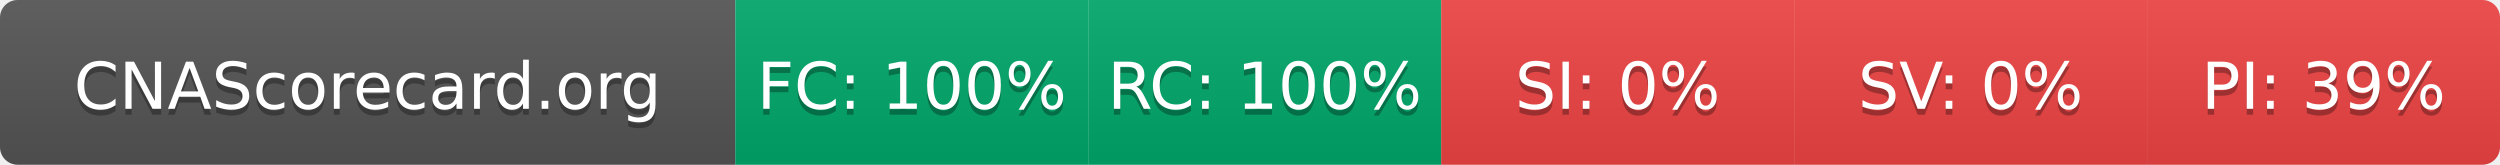
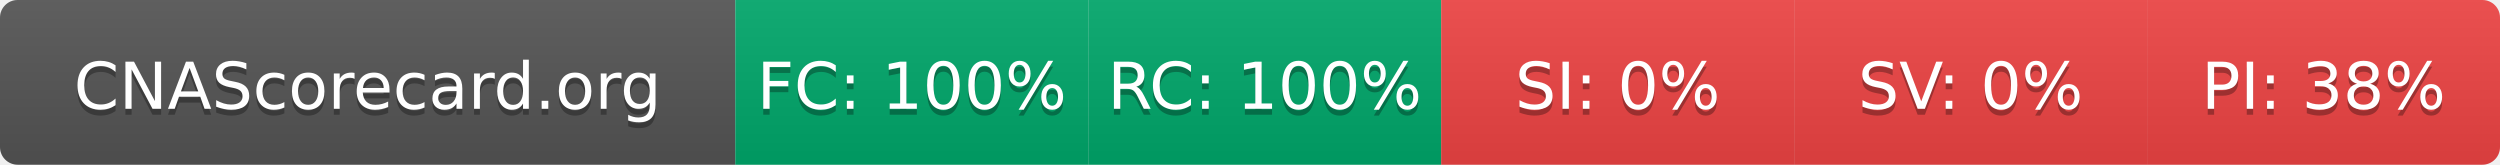
- <svg xmlns="http://www.w3.org/2000/svg" width="425" height="28" role="img" aria-label="CNAScorecard.org: FC:100% RC:100% SI:0% SV:0% PI:39%">
+ <svg xmlns="http://www.w3.org/2000/svg" width="425" height="28" role="img" aria-label="CNAScorecard.org: FC:100% RC:100% SI:0% SV:0% PI:38%">
  <linearGradient id="s" x2="0" y2="100%">
    <stop offset="0" stop-color="#bbb" stop-opacity=".1" />
    <stop offset="1" stop-opacity=".1" />
  </linearGradient>
  <clipPath id="r">
    <rect width="425" height="28" rx="3" fill="#fff" />
  </clipPath>
  <g clip-path="url(#r)">
    <rect width="125" height="28" fill="#555" />
    <rect x="125" width="60" height="28" fill="#00A86B" />
    <rect x="185" width="60" height="28" fill="#00A86B" />
    <rect x="245" width="60" height="28" fill="#EF4444" />
    <rect x="305" width="60" height="28" fill="#EF4444" />
    <rect x="365" width="60" height="28" fill="#EF4444" />
    <rect width="425" height="28" fill="url(#s)" />
  </g>
  <g fill="#fff" text-anchor="middle" font-family="Verdana,Geneva,DejaVu Sans,sans-serif" text-rendering="geometricPrecision" font-size="110">
    <text aria-hidden="true" x="625" y="195" fill="#010101" fill-opacity=".3" transform="scale(.1)" textLength="1050">CNAScorecard.org</text>
    <text x="625" y="185" transform="scale(.1)" fill="#fff" textLength="1050">CNAScorecard.org</text>
    <text aria-hidden="true" x="1550" y="195" fill="#010101" fill-opacity=".3" transform="scale(.1)" textLength="440">FC: 100%</text>
    <text x="1550" y="185" transform="scale(.1)" fill="#fff" textLength="440">FC: 100%</text>
    <text aria-hidden="true" x="2150" y="195" fill="#010101" fill-opacity=".3" transform="scale(.1)" textLength="440">RC: 100%</text>
    <text x="2150" y="185" transform="scale(.1)" fill="#fff" textLength="440">RC: 100%</text>
    <text aria-hidden="true" x="2750" y="195" fill="#010101" fill-opacity=".3" transform="scale(.1)" textLength="330">SI: 0%</text>
    <text x="2750" y="185" transform="scale(.1)" fill="#fff" textLength="330">SI: 0%</text>
    <text aria-hidden="true" x="3350" y="195" fill="#010101" fill-opacity=".3" transform="scale(.1)" textLength="330">SV: 0%</text>
    <text x="3350" y="185" transform="scale(.1)" fill="#fff" textLength="330">SV: 0%</text>
-     <text aria-hidden="true" x="3950" y="195" fill="#010101" fill-opacity=".3" transform="scale(.1)" textLength="385">PI: 39%</text>
-     <text x="3950" y="185" transform="scale(.1)" fill="#fff" textLength="385">PI: 39%</text>
+     <text aria-hidden="true" x="3950" y="195" fill="#010101" fill-opacity=".3" transform="scale(.1)" textLength="385">PI: 38%</text>
+     <text x="3950" y="185" transform="scale(.1)" fill="#fff" textLength="385">PI: 38%</text>
  </g>
</svg>
